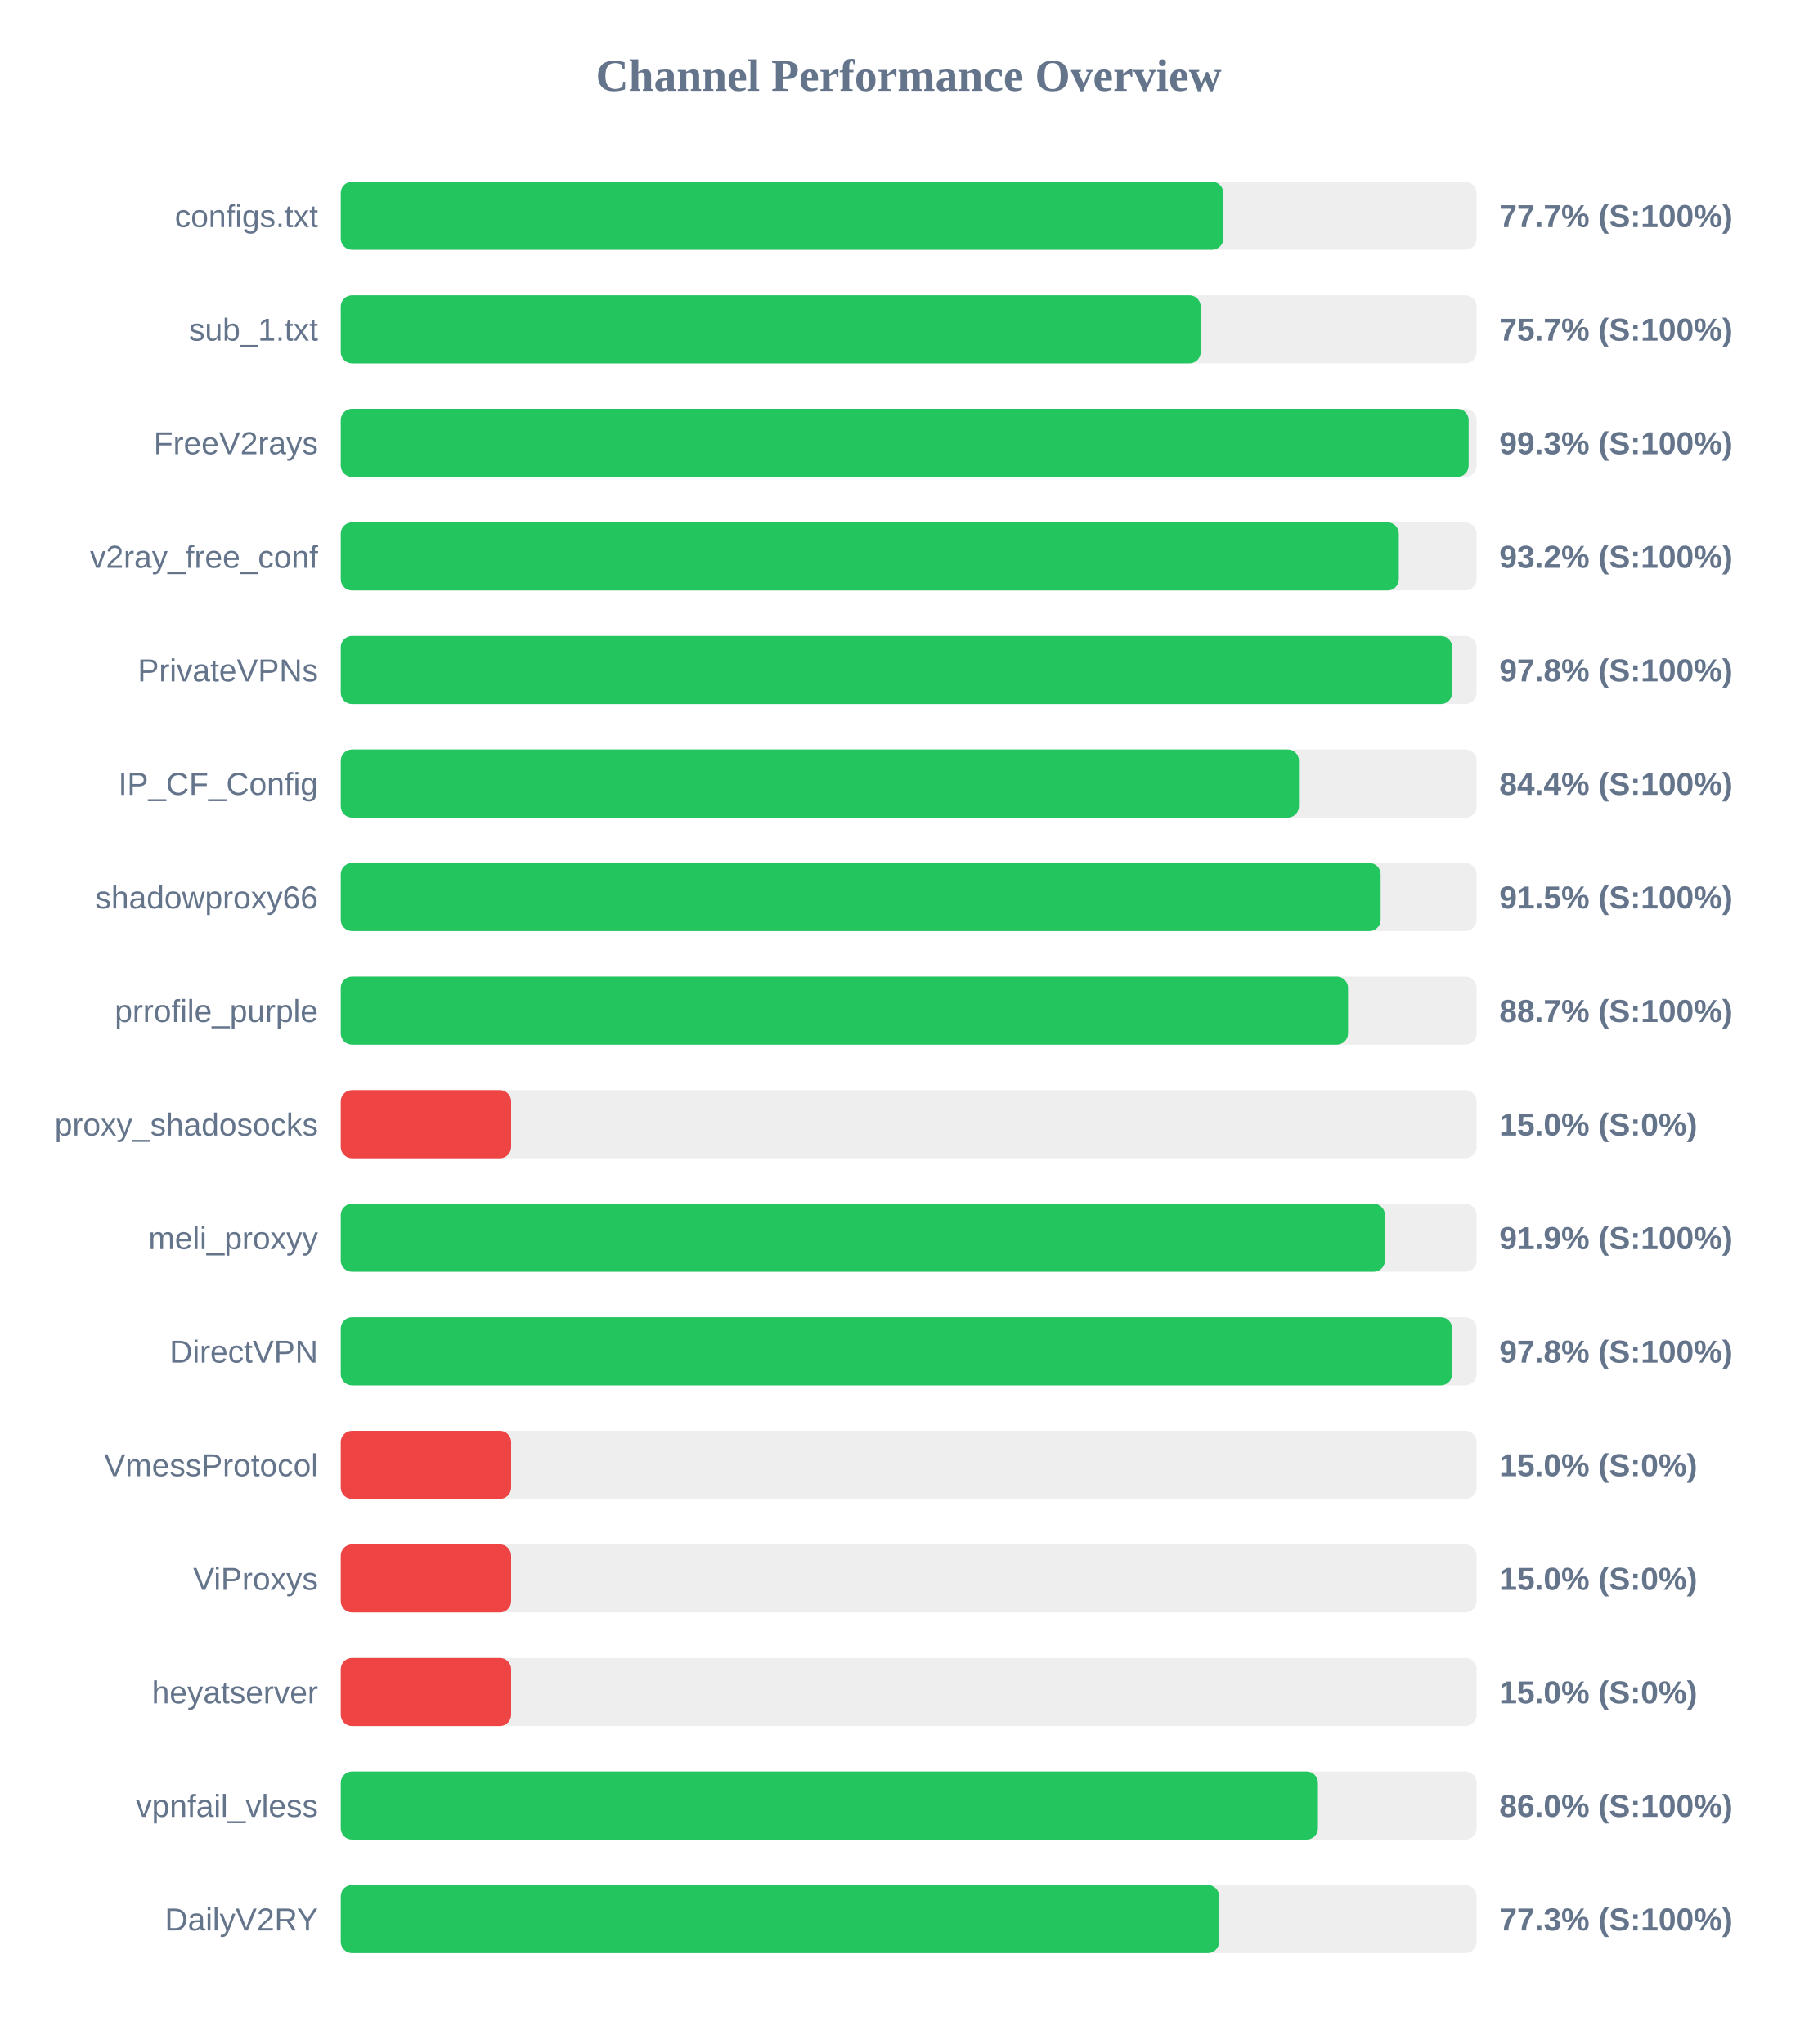
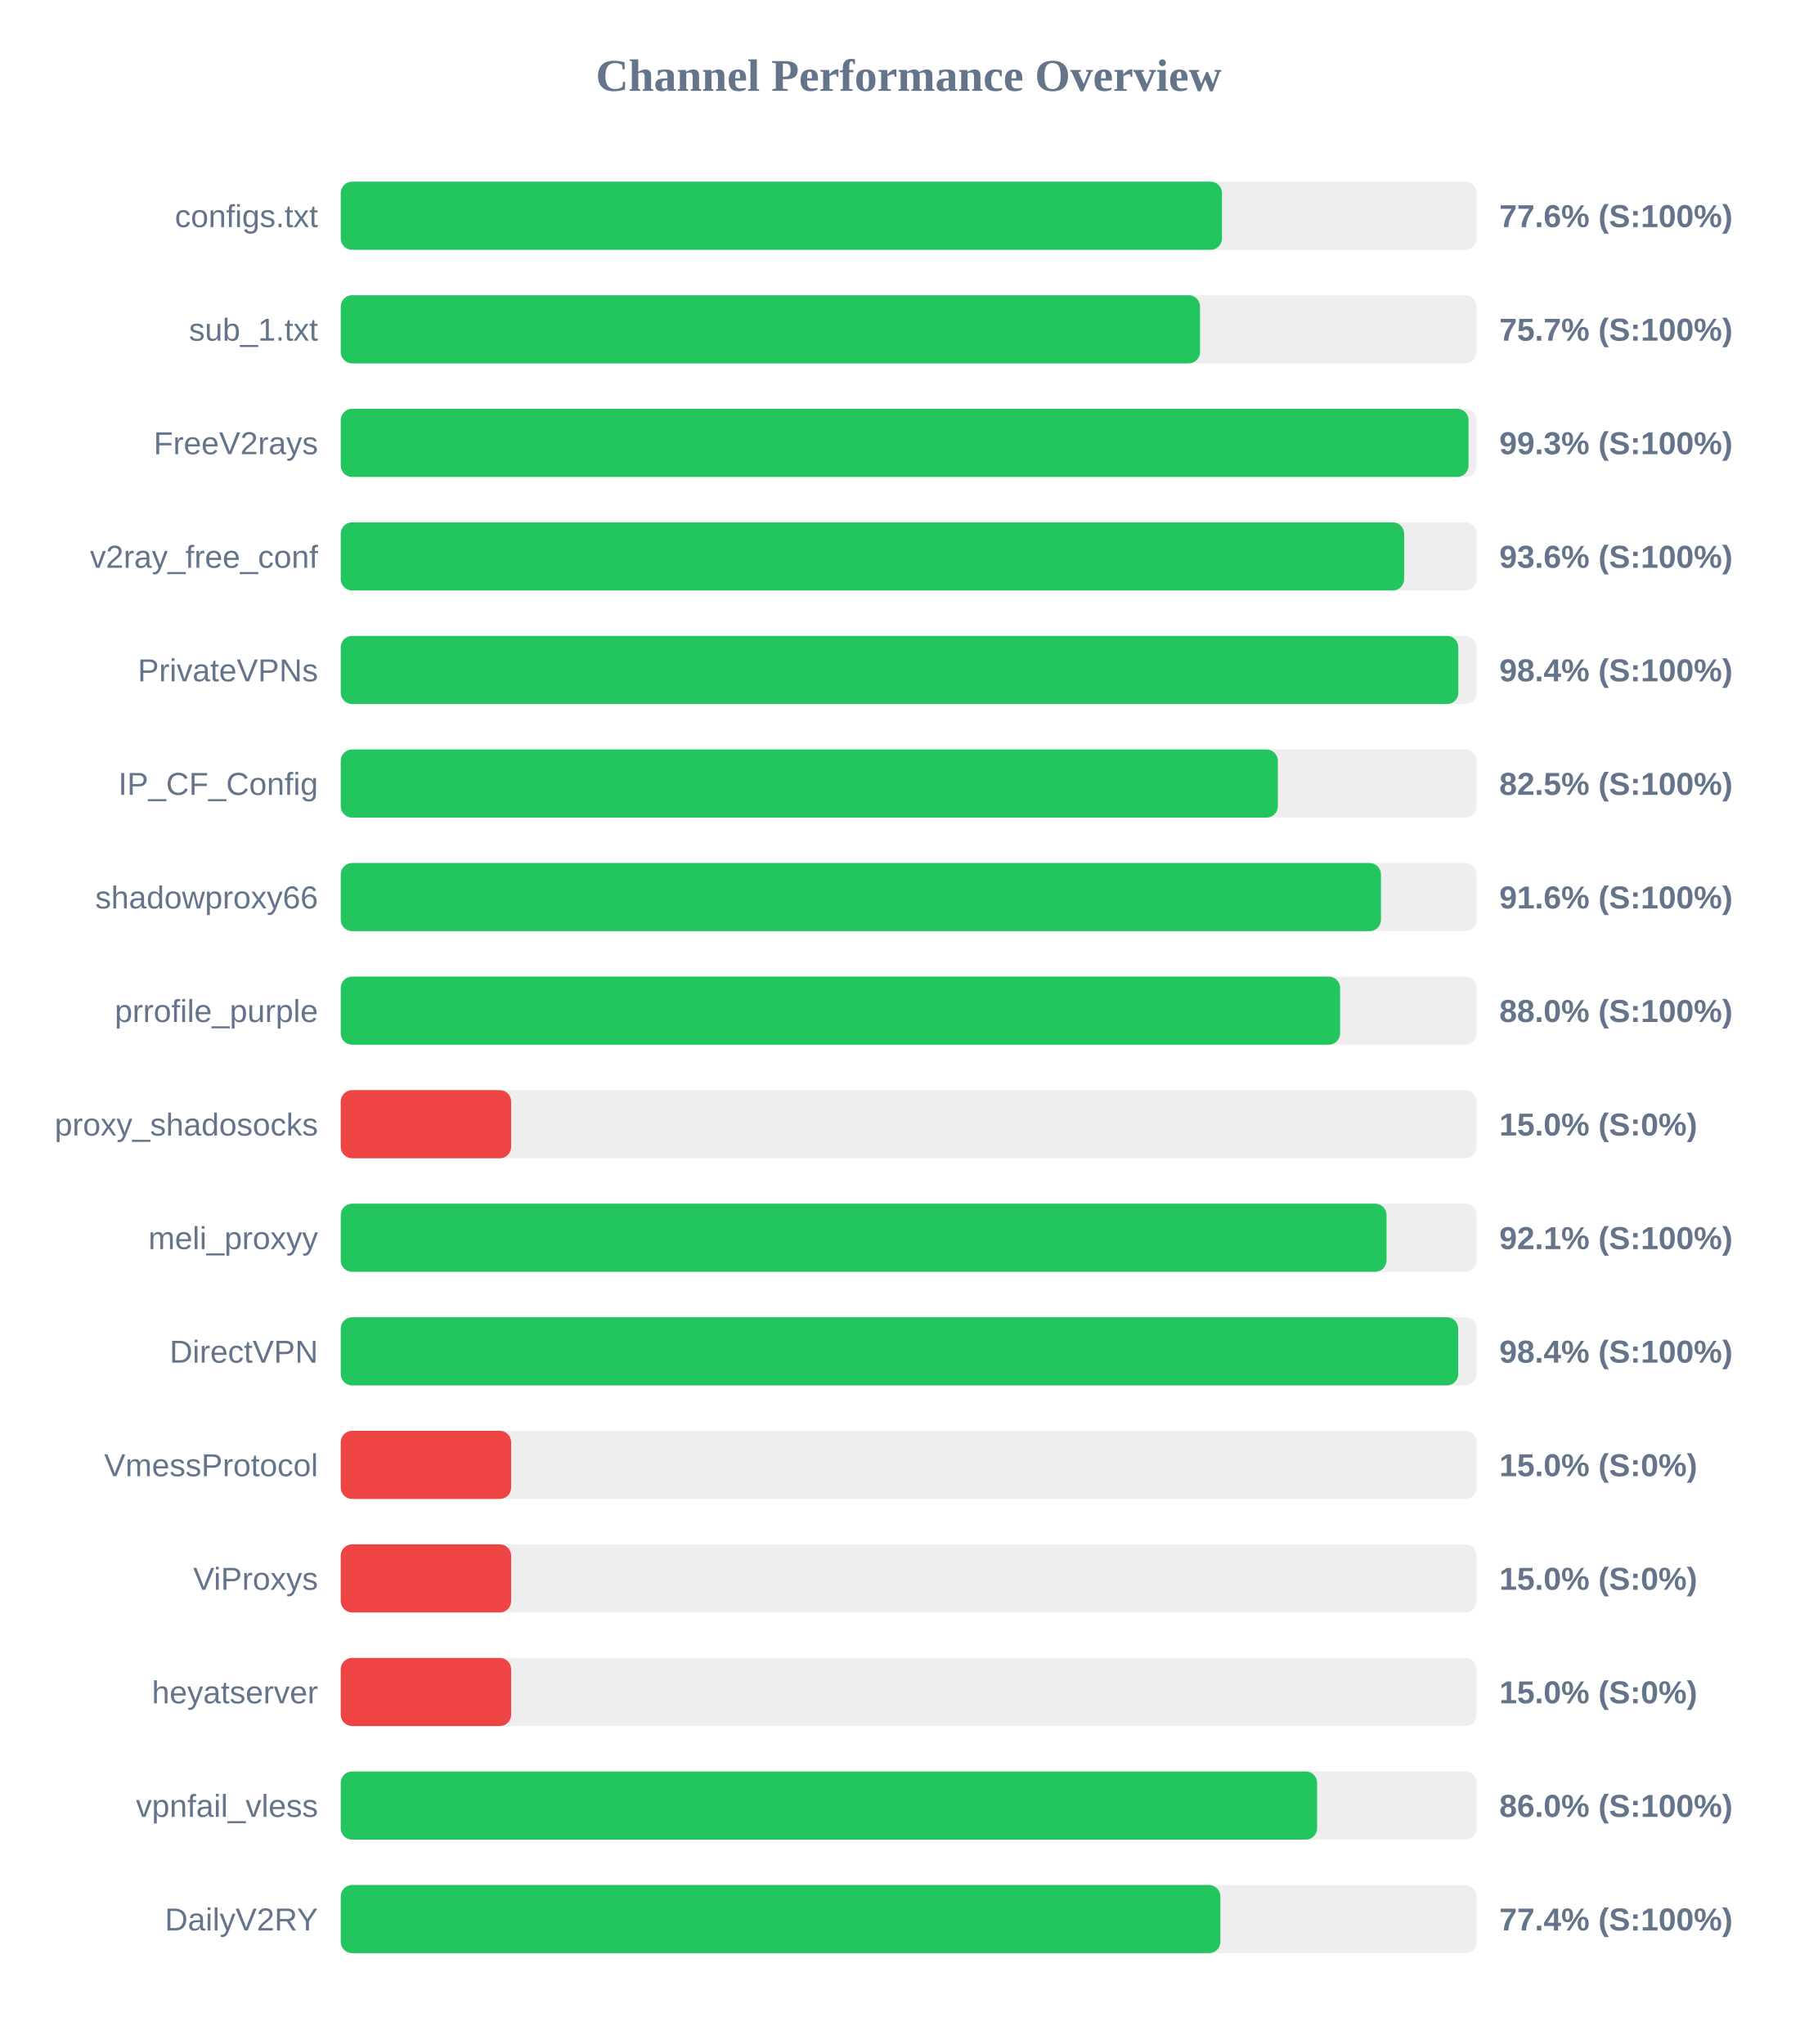
<svg xmlns="http://www.w3.org/2000/svg" width="800" height="900" version="1.1">
  <style>
        .row { font: 14px Arial; fill: #64748b; }
        .score { font: bold 14px Arial; fill: #64748b; }
    </style>
  <text x="400" y="40" text-anchor="middle" font-size="20px" font-weight="bold" fill="#64748b">Channel Performance Overview</text>
  <rect x="150" y="80" width="500" height="30" fill="#eee" rx="5" />
-   <rect x="150" y="80" width="388.5" height="30" fill="#22c55e" rx="5" />
+   <rect x="150" y="80" width="387.9" height="30" fill="#22c55e" rx="5" />
  <text x="140" y="100" text-anchor="end" class="row">configs.txt</text>
-   <text x="660" y="100" text-anchor="start" class="score">77.7% (S:100%)</text>
+   <text x="660" y="100" text-anchor="start" class="score">77.6% (S:100%)</text>
  <rect x="150" y="130" width="500" height="30" fill="#eee" rx="5" />
-   <rect x="150" y="130" width="378.55" height="30" fill="#22c55e" rx="5" />
+   <rect x="150" y="130" width="378.25" height="30" fill="#22c55e" rx="5" />
  <text x="140" y="150" text-anchor="end" class="row">sub_1.txt</text>
  <text x="660" y="150" text-anchor="start" class="score">75.7% (S:100%)</text>
  <rect x="150" y="180" width="500" height="30" fill="#eee" rx="5" />
-   <rect x="150" y="180" width="496.5" height="30" fill="#22c55e" rx="5" />
+   <rect x="150" y="180" width="496.45" height="30" fill="#22c55e" rx="5" />
  <text x="140" y="200" text-anchor="end" class="row">FreeV2rays</text>
  <text x="660" y="200" text-anchor="start" class="score">99.3% (S:100%)</text>
  <rect x="150" y="230" width="500" height="30" fill="#eee" rx="5" />
-   <rect x="150" y="230" width="465.75" height="30" fill="#22c55e" rx="5" />
+   <rect x="150" y="230" width="468.1" height="30" fill="#22c55e" rx="5" />
  <text x="140" y="250" text-anchor="end" class="row">v2ray_free_conf</text>
-   <text x="660" y="250" text-anchor="start" class="score">93.2% (S:100%)</text>
+   <text x="660" y="250" text-anchor="start" class="score">93.6% (S:100%)</text>
  <rect x="150" y="280" width="500" height="30" fill="#eee" rx="5" />
-   <rect x="150" y="280" width="489.25" height="30" fill="#22c55e" rx="5" />
+   <rect x="150" y="280" width="491.95" height="30" fill="#22c55e" rx="5" />
  <text x="140" y="300" text-anchor="end" class="row">PrivateVPNs</text>
-   <text x="660" y="300" text-anchor="start" class="score">97.8% (S:100%)</text>
+   <text x="660" y="300" text-anchor="start" class="score">98.4% (S:100%)</text>
  <rect x="150" y="330" width="500" height="30" fill="#eee" rx="5" />
-   <rect x="150" y="330" width="421.8" height="30" fill="#22c55e" rx="5" />
+   <rect x="150" y="330" width="412.5" height="30" fill="#22c55e" rx="5" />
  <text x="140" y="350" text-anchor="end" class="row">IP_CF_Config</text>
-   <text x="660" y="350" text-anchor="start" class="score">84.4% (S:100%)</text>
+   <text x="660" y="350" text-anchor="start" class="score">82.5% (S:100%)</text>
  <rect x="150" y="380" width="500" height="30" fill="#eee" rx="5" />
-   <rect x="150" y="380" width="457.75" height="30" fill="#22c55e" rx="5" />
+   <rect x="150" y="380" width="457.9" height="30" fill="#22c55e" rx="5" />
  <text x="140" y="400" text-anchor="end" class="row">shadowproxy66</text>
-   <text x="660" y="400" text-anchor="start" class="score">91.5% (S:100%)</text>
+   <text x="660" y="400" text-anchor="start" class="score">91.6% (S:100%)</text>
  <rect x="150" y="430" width="500" height="30" fill="#eee" rx="5" />
-   <rect x="150" y="430" width="443.4" height="30" fill="#22c55e" rx="5" />
+   <rect x="150" y="430" width="439.9" height="30" fill="#22c55e" rx="5" />
  <text x="140" y="450" text-anchor="end" class="row">prrofile_purple</text>
-   <text x="660" y="450" text-anchor="start" class="score">88.7% (S:100%)</text>
+   <text x="660" y="450" text-anchor="start" class="score">88.0% (S:100%)</text>
  <rect x="150" y="480" width="500" height="30" fill="#eee" rx="5" />
  <rect x="150" y="480" width="75.0" height="30" fill="#ef4444" rx="5" />
  <text x="140" y="500" text-anchor="end" class="row">proxy_shadosocks</text>
  <text x="660" y="500" text-anchor="start" class="score">15.0% (S:0%)</text>
  <rect x="150" y="530" width="500" height="30" fill="#eee" rx="5" />
-   <rect x="150" y="530" width="459.65" height="30" fill="#22c55e" rx="5" />
+   <rect x="150" y="530" width="460.35" height="30" fill="#22c55e" rx="5" />
  <text x="140" y="550" text-anchor="end" class="row">meli_proxyy</text>
-   <text x="660" y="550" text-anchor="start" class="score">91.9% (S:100%)</text>
+   <text x="660" y="550" text-anchor="start" class="score">92.1% (S:100%)</text>
  <rect x="150" y="580" width="500" height="30" fill="#eee" rx="5" />
-   <rect x="150" y="580" width="489.25" height="30" fill="#22c55e" rx="5" />
+   <rect x="150" y="580" width="491.9" height="30" fill="#22c55e" rx="5" />
  <text x="140" y="600" text-anchor="end" class="row">DirectVPN</text>
-   <text x="660" y="600" text-anchor="start" class="score">97.8% (S:100%)</text>
+   <text x="660" y="600" text-anchor="start" class="score">98.4% (S:100%)</text>
  <rect x="150" y="630" width="500" height="30" fill="#eee" rx="5" />
  <rect x="150" y="630" width="75.0" height="30" fill="#ef4444" rx="5" />
  <text x="140" y="650" text-anchor="end" class="row">VmessProtocol</text>
  <text x="660" y="650" text-anchor="start" class="score">15.0% (S:0%)</text>
  <rect x="150" y="680" width="500" height="30" fill="#eee" rx="5" />
  <rect x="150" y="680" width="75.0" height="30" fill="#ef4444" rx="5" />
  <text x="140" y="700" text-anchor="end" class="row">ViProxys</text>
  <text x="660" y="700" text-anchor="start" class="score">15.0% (S:0%)</text>
  <rect x="150" y="730" width="500" height="30" fill="#eee" rx="5" />
  <rect x="150" y="730" width="75.0" height="30" fill="#ef4444" rx="5" />
  <text x="140" y="750" text-anchor="end" class="row">heyatserver</text>
  <text x="660" y="750" text-anchor="start" class="score">15.0% (S:0%)</text>
  <rect x="150" y="780" width="500" height="30" fill="#eee" rx="5" />
-   <rect x="150" y="780" width="430.15" height="30" fill="#22c55e" rx="5" />
+   <rect x="150" y="780" width="429.8" height="30" fill="#22c55e" rx="5" />
  <text x="140" y="800" text-anchor="end" class="row">vpnfail_vless</text>
  <text x="660" y="800" text-anchor="start" class="score">86.0% (S:100%)</text>
  <rect x="150" y="830" width="500" height="30" fill="#eee" rx="5" />
-   <rect x="150" y="830" width="386.65" height="30" fill="#22c55e" rx="5" />
+   <rect x="150" y="830" width="387.2" height="30" fill="#22c55e" rx="5" />
  <text x="140" y="850" text-anchor="end" class="row">DailyV2RY</text>
-   <text x="660" y="850" text-anchor="start" class="score">77.3% (S:100%)</text>
+   <text x="660" y="850" text-anchor="start" class="score">77.4% (S:100%)</text>
</svg>
